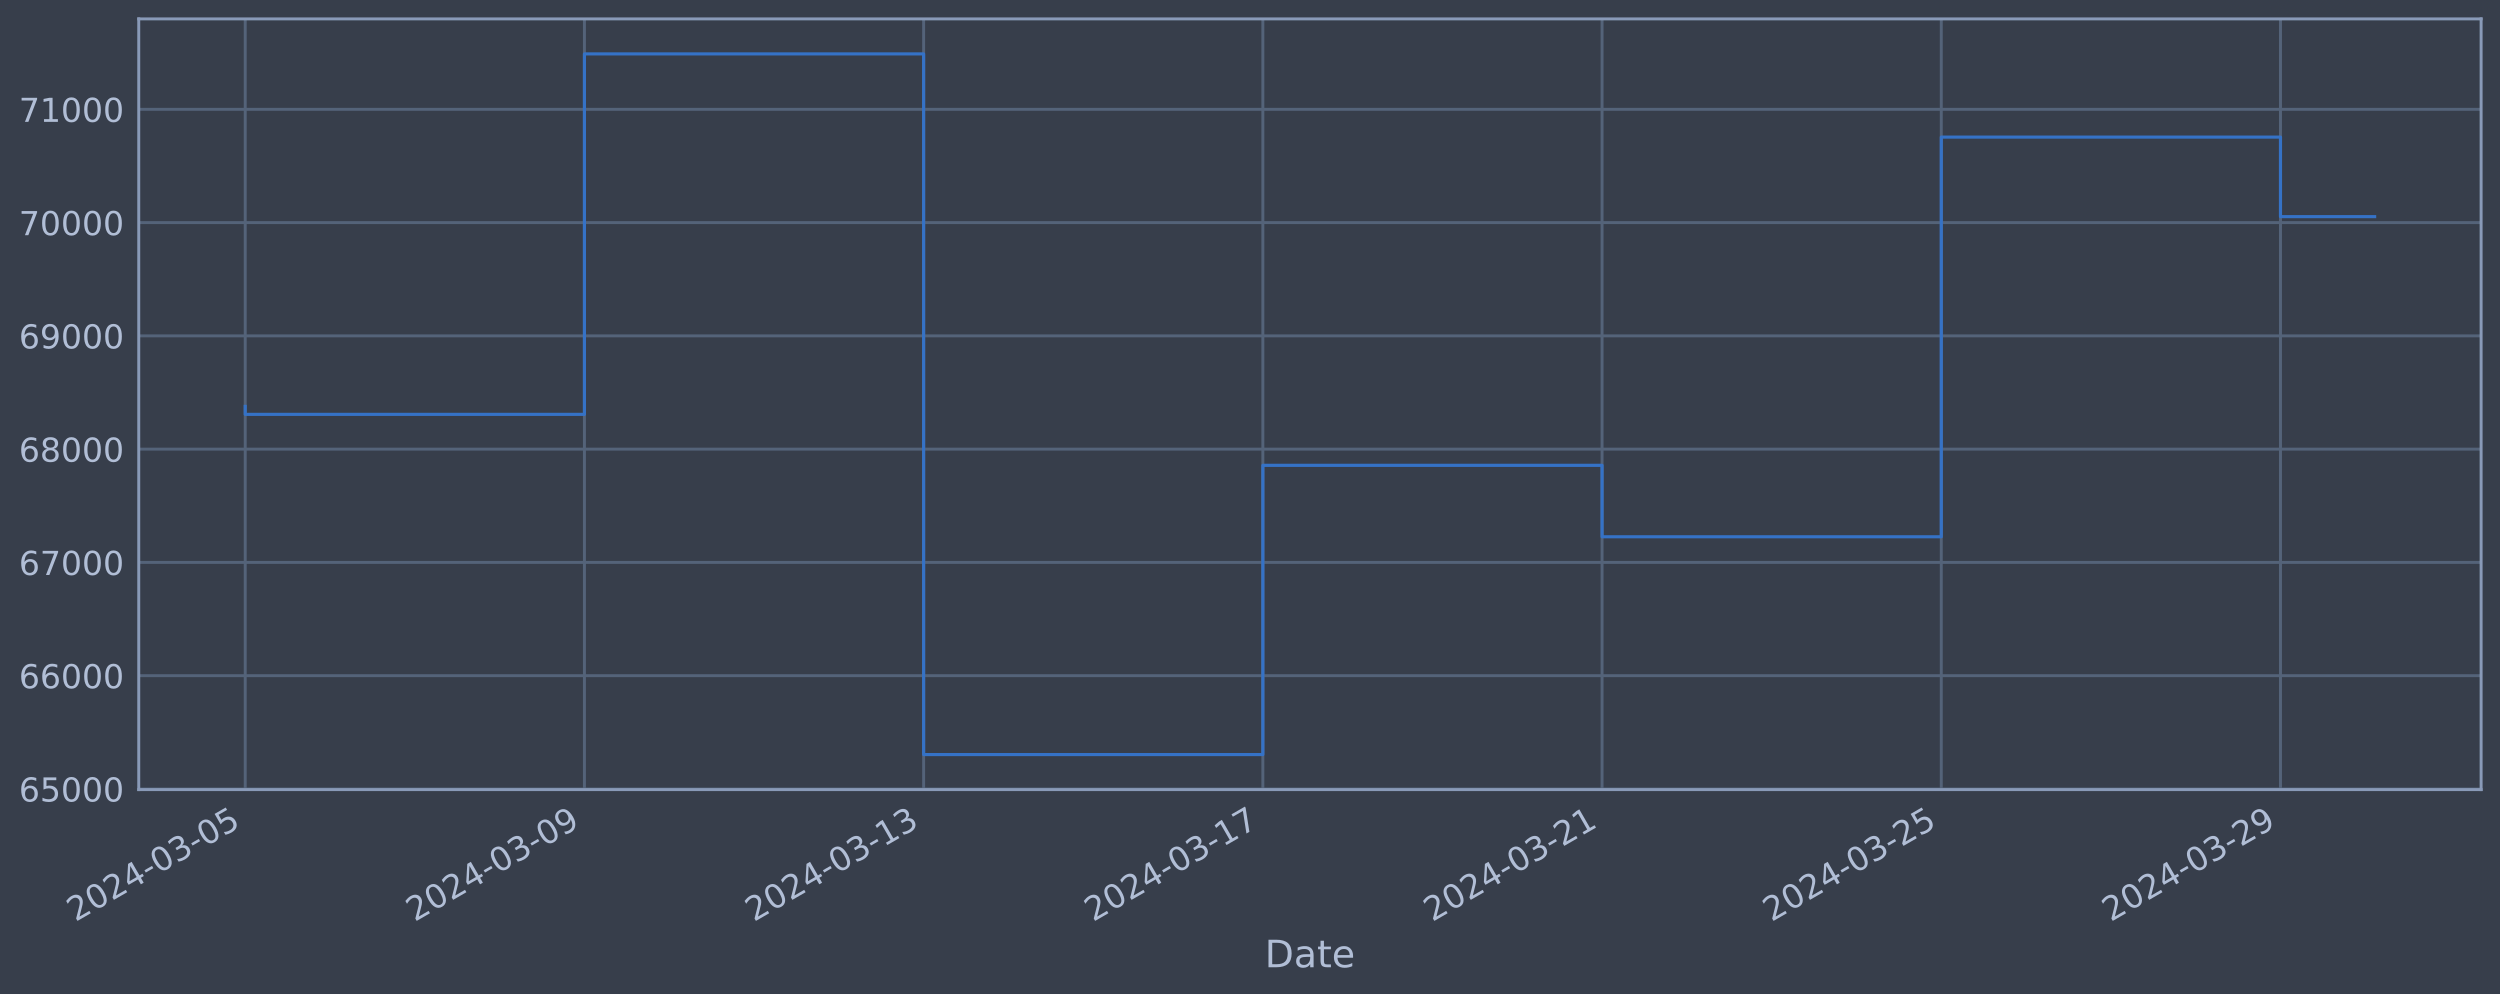
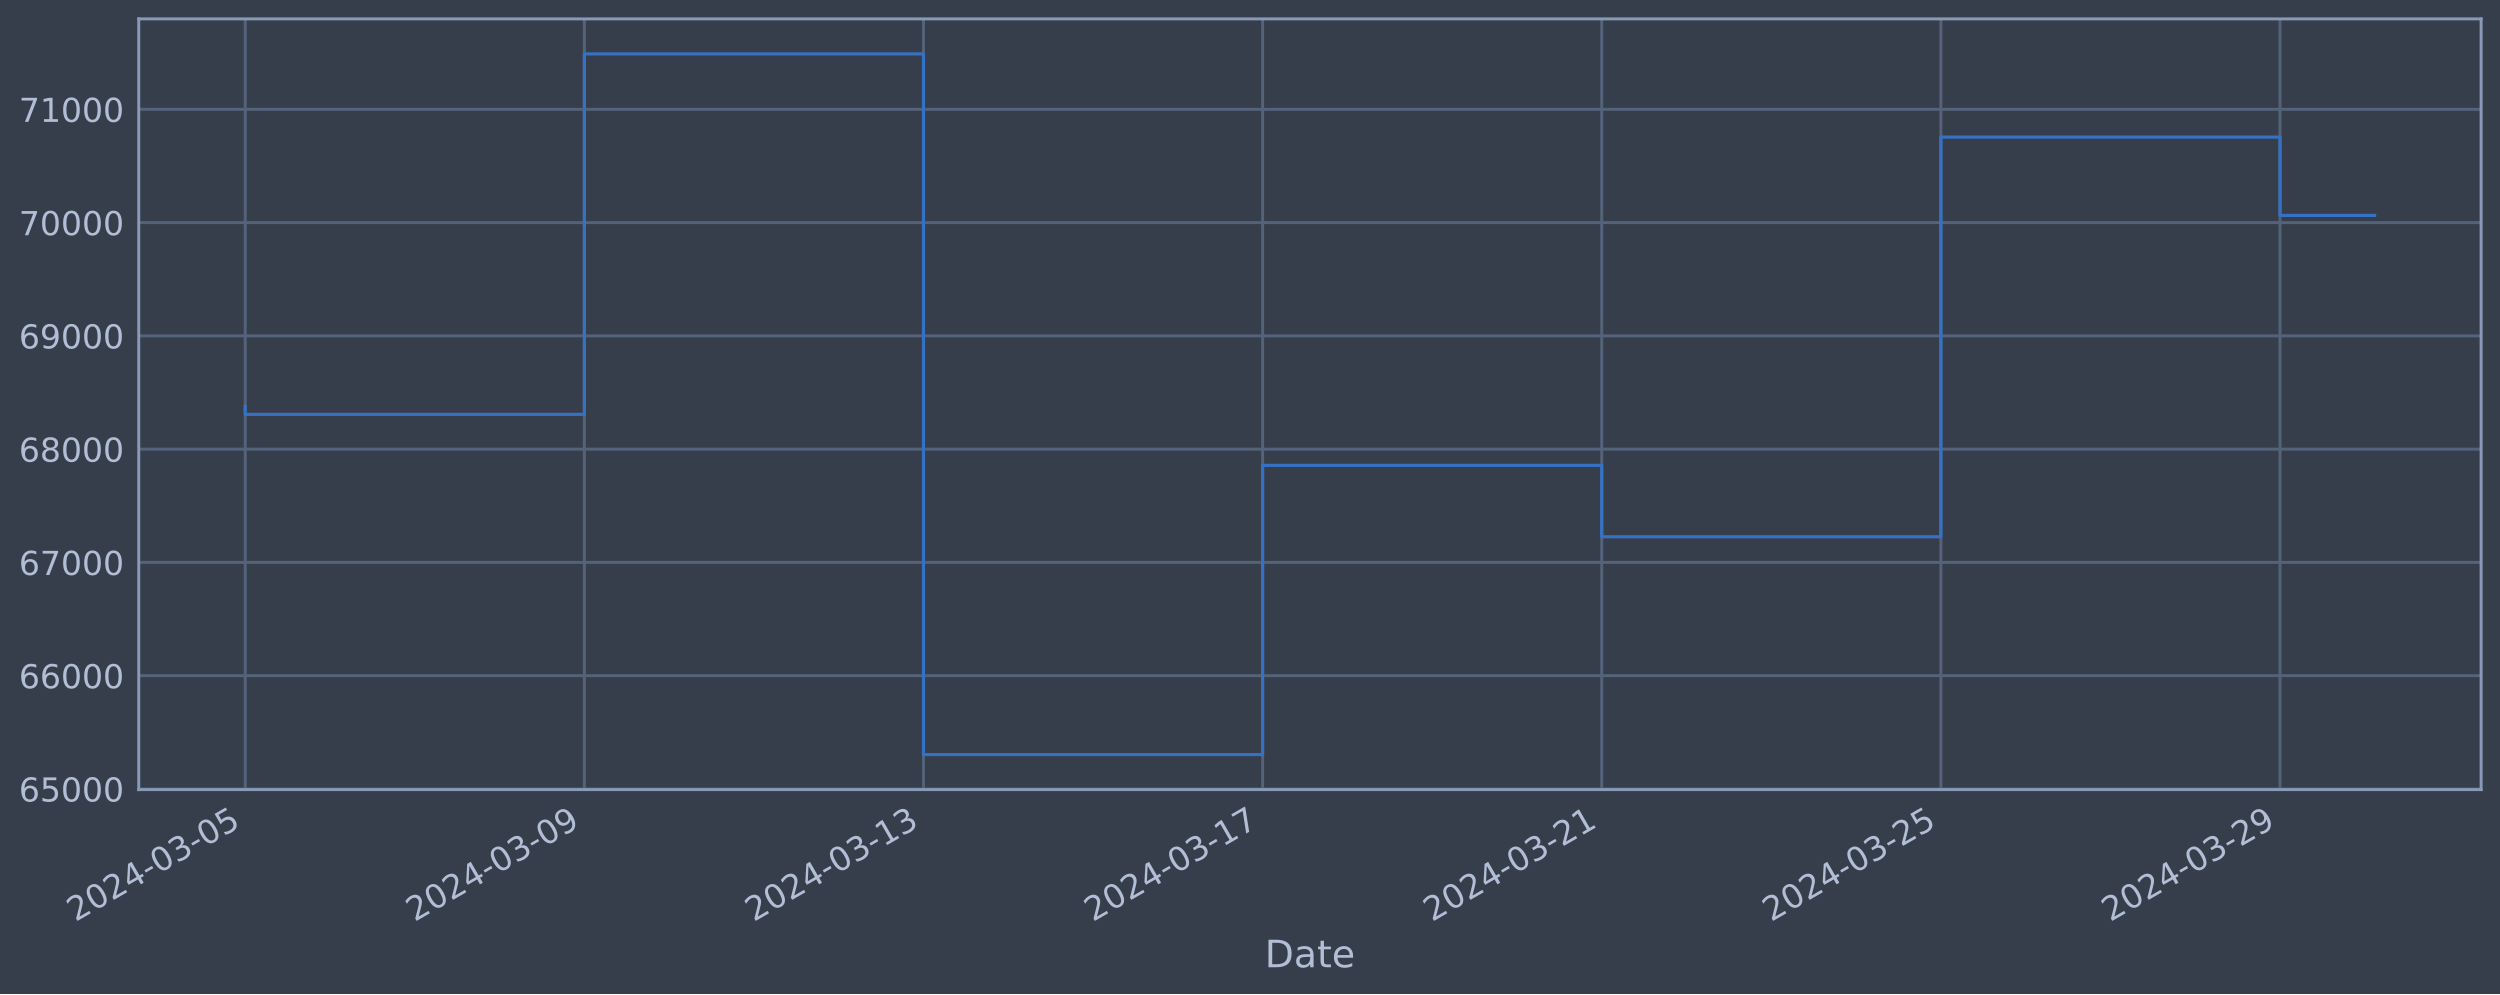
<svg xmlns="http://www.w3.org/2000/svg" xmlns:xlink="http://www.w3.org/1999/xlink" width="952.884pt" height="378.87pt" viewBox="0 0 952.884 378.87" version="1.1">
  <defs>
    <style type="text/css">*{stroke-linejoin: round; stroke-linecap: butt}</style>
  </defs>
  <g id="figure_1">
    <g id="patch_1">
      <path d="M 0 378.87  L 952.884 378.87  L 952.884 0  L 0 0  z " style="fill: #373e4b" />
    </g>
    <g id="axes_1">
      <g id="patch_2">
        <path d="M 52.884 300.96  L 945.684 300.96  L 945.684 7.2  L 52.884 7.2  z " style="fill: #373e4b" />
      </g>
      <g id="matplotlib.axis_1">
        <g id="xtick_1">
          <g id="line2d_1">
-             <path d="M 93.466 300.96  L 93.466 7.2  " clip-path="url(#p326e0a6f24)" style="fill: none; stroke: #546379; stroke-width: 1.12; stroke-linecap: square" />
+             <path d="M 93.466 300.96  L 93.466 7.2  " clip-path="url(#pac17e1643c)" style="fill: none; stroke: #546379; stroke-width: 1.12; stroke-linecap: square" />
          </g>
          <g id="line2d_2" />
          <g id="text_1">
            <g style="fill: #b1bed6" transform="translate(28.74006 351.4642) rotate(-30) scale(0.126 -0.126)">
              <defs>
                <path id="DejaVuSans-32" d="M 1228 531  L 3431 531  L 3431 0  L 469 0  L 469 531  Q 828 903 1448 1529  Q 2069 2156 2228 2338  Q 2531 2678 2651 2914  Q 2772 3150 2772 3378  Q 2772 3750 2511 3984  Q 2250 4219 1831 4219  Q 1534 4219 1204 4116  Q 875 4013 500 3803  L 500 4441  Q 881 4594 1212 4672  Q 1544 4750 1819 4750  Q 2544 4750 2975 4387  Q 3406 4025 3406 3419  Q 3406 3131 3298 2873  Q 3191 2616 2906 2266  Q 2828 2175 2409 1742  Q 1991 1309 1228 531  z " transform="scale(0.015625)" />
                <path id="DejaVuSans-30" d="M 2034 4250  Q 1547 4250 1301 3770  Q 1056 3291 1056 2328  Q 1056 1369 1301 889  Q 1547 409 2034 409  Q 2525 409 2770 889  Q 3016 1369 3016 2328  Q 3016 3291 2770 3770  Q 2525 4250 2034 4250  z M 2034 4750  Q 2819 4750 3233 4129  Q 3647 3509 3647 2328  Q 3647 1150 3233 529  Q 2819 -91 2034 -91  Q 1250 -91 836 529  Q 422 1150 422 2328  Q 422 3509 836 4129  Q 1250 4750 2034 4750  z " transform="scale(0.015625)" />
                <path id="DejaVuSans-34" d="M 2419 4116  L 825 1625  L 2419 1625  L 2419 4116  z M 2253 4666  L 3047 4666  L 3047 1625  L 3713 1625  L 3713 1100  L 3047 1100  L 3047 0  L 2419 0  L 2419 1100  L 313 1100  L 313 1709  L 2253 4666  z " transform="scale(0.015625)" />
                <path id="DejaVuSans-2d" d="M 313 2009  L 1997 2009  L 1997 1497  L 313 1497  L 313 2009  z " transform="scale(0.015625)" />
                <path id="DejaVuSans-33" d="M 2597 2516  Q 3050 2419 3304 2112  Q 3559 1806 3559 1356  Q 3559 666 3084 287  Q 2609 -91 1734 -91  Q 1441 -91 1130 -33  Q 819 25 488 141  L 488 750  Q 750 597 1062 519  Q 1375 441 1716 441  Q 2309 441 2620 675  Q 2931 909 2931 1356  Q 2931 1769 2642 2001  Q 2353 2234 1838 2234  L 1294 2234  L 1294 2753  L 1863 2753  Q 2328 2753 2575 2939  Q 2822 3125 2822 3475  Q 2822 3834 2567 4026  Q 2313 4219 1838 4219  Q 1578 4219 1281 4162  Q 984 4106 628 3988  L 628 4550  Q 988 4650 1302 4700  Q 1616 4750 1894 4750  Q 2613 4750 3031 4423  Q 3450 4097 3450 3541  Q 3450 3153 3228 2886  Q 3006 2619 2597 2516  z " transform="scale(0.015625)" />
                <path id="DejaVuSans-35" d="M 691 4666  L 3169 4666  L 3169 4134  L 1269 4134  L 1269 2991  Q 1406 3038 1543 3061  Q 1681 3084 1819 3084  Q 2600 3084 3056 2656  Q 3513 2228 3513 1497  Q 3513 744 3044 326  Q 2575 -91 1722 -91  Q 1428 -91 1123 -41  Q 819 9 494 109  L 494 744  Q 775 591 1075 516  Q 1375 441 1709 441  Q 2250 441 2565 725  Q 2881 1009 2881 1497  Q 2881 1984 2565 2268  Q 2250 2553 1709 2553  Q 1456 2553 1204 2497  Q 953 2441 691 2322  L 691 4666  z " transform="scale(0.015625)" />
              </defs>
              <use xlink:href="#DejaVuSans-32" />
              <use xlink:href="#DejaVuSans-30" x="63.623" />
              <use xlink:href="#DejaVuSans-32" x="127.246" />
              <use xlink:href="#DejaVuSans-34" x="190.869" />
              <use xlink:href="#DejaVuSans-2d" x="254.492" />
              <use xlink:href="#DejaVuSans-30" x="290.576" />
              <use xlink:href="#DejaVuSans-33" x="354.199" />
              <use xlink:href="#DejaVuSans-2d" x="417.822" />
              <use xlink:href="#DejaVuSans-30" x="453.906" />
              <use xlink:href="#DejaVuSans-35" x="517.529" />
            </g>
          </g>
        </g>
        <g id="xtick_2">
          <g id="line2d_3">
-             <path d="M 222.757 300.96  L 222.757 7.2  " clip-path="url(#p326e0a6f24)" style="fill: none; stroke: #546379; stroke-width: 1.12; stroke-linecap: square" />
+             <path d="M 222.727 300.96  L 222.727 7.2  " clip-path="url(#pac17e1643c)" style="fill: none; stroke: #546379; stroke-width: 1.12; stroke-linecap: square" />
          </g>
          <g id="line2d_4" />
          <g id="text_2">
-             <g style="fill: #b1bed6" transform="translate(158.0315 351.4642) rotate(-30) scale(0.126 -0.126)">
+             <g style="fill: #b1bed6" transform="translate(158.0019 351.4642) rotate(-30) scale(0.126 -0.126)">
              <defs>
                <path id="DejaVuSans-39" d="M 703 97  L 703 672  Q 941 559 1184 500  Q 1428 441 1663 441  Q 2288 441 2617 861  Q 2947 1281 2994 2138  Q 2813 1869 2534 1725  Q 2256 1581 1919 1581  Q 1219 1581 811 2004  Q 403 2428 403 3163  Q 403 3881 828 4315  Q 1253 4750 1959 4750  Q 2769 4750 3195 4129  Q 3622 3509 3622 2328  Q 3622 1225 3098 567  Q 2575 -91 1691 -91  Q 1453 -91 1209 -44  Q 966 3 703 97  z M 1959 2075  Q 2384 2075 2632 2365  Q 2881 2656 2881 3163  Q 2881 3666 2632 3958  Q 2384 4250 1959 4250  Q 1534 4250 1286 3958  Q 1038 3666 1038 3163  Q 1038 2656 1286 2365  Q 1534 2075 1959 2075  z " transform="scale(0.015625)" />
              </defs>
              <use xlink:href="#DejaVuSans-32" />
              <use xlink:href="#DejaVuSans-30" x="63.623" />
              <use xlink:href="#DejaVuSans-32" x="127.246" />
              <use xlink:href="#DejaVuSans-34" x="190.869" />
              <use xlink:href="#DejaVuSans-2d" x="254.492" />
              <use xlink:href="#DejaVuSans-30" x="290.576" />
              <use xlink:href="#DejaVuSans-33" x="354.199" />
              <use xlink:href="#DejaVuSans-2d" x="417.822" />
              <use xlink:href="#DejaVuSans-30" x="453.906" />
              <use xlink:href="#DejaVuSans-39" x="517.529" />
            </g>
          </g>
        </g>
        <g id="xtick_3">
          <g id="line2d_5">
-             <path d="M 352.048 300.96  L 352.048 7.2  " clip-path="url(#p326e0a6f24)" style="fill: none; stroke: #546379; stroke-width: 1.12; stroke-linecap: square" />
+             <path d="M 351.989 300.96  L 351.989 7.2  " clip-path="url(#pac17e1643c)" style="fill: none; stroke: #546379; stroke-width: 1.12; stroke-linecap: square" />
          </g>
          <g id="line2d_6" />
          <g id="text_3">
-             <g style="fill: #b1bed6" transform="translate(287.3229 351.4642) rotate(-30) scale(0.126 -0.126)">
+             <g style="fill: #b1bed6" transform="translate(287.2637 351.4642) rotate(-30) scale(0.126 -0.126)">
              <defs>
                <path id="DejaVuSans-31" d="M 794 531  L 1825 531  L 1825 4091  L 703 3866  L 703 4441  L 1819 4666  L 2450 4666  L 2450 531  L 3481 531  L 3481 0  L 794 0  L 794 531  z " transform="scale(0.015625)" />
              </defs>
              <use xlink:href="#DejaVuSans-32" />
              <use xlink:href="#DejaVuSans-30" x="63.623" />
              <use xlink:href="#DejaVuSans-32" x="127.246" />
              <use xlink:href="#DejaVuSans-34" x="190.869" />
              <use xlink:href="#DejaVuSans-2d" x="254.492" />
              <use xlink:href="#DejaVuSans-30" x="290.576" />
              <use xlink:href="#DejaVuSans-33" x="354.199" />
              <use xlink:href="#DejaVuSans-2d" x="417.822" />
              <use xlink:href="#DejaVuSans-31" x="453.906" />
              <use xlink:href="#DejaVuSans-33" x="517.529" />
            </g>
          </g>
        </g>
        <g id="xtick_4">
          <g id="line2d_7">
-             <path d="M 481.34 300.96  L 481.34 7.2  " clip-path="url(#p326e0a6f24)" style="fill: none; stroke: #546379; stroke-width: 1.12; stroke-linecap: square" />
+             <path d="M 481.251 300.96  L 481.251 7.2  " clip-path="url(#pac17e1643c)" style="fill: none; stroke: #546379; stroke-width: 1.12; stroke-linecap: square" />
          </g>
          <g id="line2d_8" />
          <g id="text_4">
-             <g style="fill: #b1bed6" transform="translate(416.6144 351.4642) rotate(-30) scale(0.126 -0.126)">
+             <g style="fill: #b1bed6" transform="translate(416.5255 351.4642) rotate(-30) scale(0.126 -0.126)">
              <defs>
                <path id="DejaVuSans-37" d="M 525 4666  L 3525 4666  L 3525 4397  L 1831 0  L 1172 0  L 2766 4134  L 525 4134  L 525 4666  z " transform="scale(0.015625)" />
              </defs>
              <use xlink:href="#DejaVuSans-32" />
              <use xlink:href="#DejaVuSans-30" x="63.623" />
              <use xlink:href="#DejaVuSans-32" x="127.246" />
              <use xlink:href="#DejaVuSans-34" x="190.869" />
              <use xlink:href="#DejaVuSans-2d" x="254.492" />
              <use xlink:href="#DejaVuSans-30" x="290.576" />
              <use xlink:href="#DejaVuSans-33" x="354.199" />
              <use xlink:href="#DejaVuSans-2d" x="417.822" />
              <use xlink:href="#DejaVuSans-31" x="453.906" />
              <use xlink:href="#DejaVuSans-37" x="517.529" />
            </g>
          </g>
        </g>
        <g id="xtick_5">
          <g id="line2d_9">
-             <path d="M 610.631 300.96  L 610.631 7.2  " clip-path="url(#p326e0a6f24)" style="fill: none; stroke: #546379; stroke-width: 1.12; stroke-linecap: square" />
+             <path d="M 610.513 300.96  L 610.513 7.2  " clip-path="url(#pac17e1643c)" style="fill: none; stroke: #546379; stroke-width: 1.12; stroke-linecap: square" />
          </g>
          <g id="line2d_10" />
          <g id="text_5">
-             <g style="fill: #b1bed6" transform="translate(545.9058 351.4642) rotate(-30) scale(0.126 -0.126)">
+             <g style="fill: #b1bed6" transform="translate(545.7874 351.4642) rotate(-30) scale(0.126 -0.126)">
              <use xlink:href="#DejaVuSans-32" />
              <use xlink:href="#DejaVuSans-30" x="63.623" />
              <use xlink:href="#DejaVuSans-32" x="127.246" />
              <use xlink:href="#DejaVuSans-34" x="190.869" />
              <use xlink:href="#DejaVuSans-2d" x="254.492" />
              <use xlink:href="#DejaVuSans-30" x="290.576" />
              <use xlink:href="#DejaVuSans-33" x="354.199" />
              <use xlink:href="#DejaVuSans-2d" x="417.822" />
              <use xlink:href="#DejaVuSans-32" x="453.906" />
              <use xlink:href="#DejaVuSans-31" x="517.529" />
            </g>
          </g>
        </g>
        <g id="xtick_6">
          <g id="line2d_11">
-             <path d="M 739.923 300.96  L 739.923 7.2  " clip-path="url(#p326e0a6f24)" style="fill: none; stroke: #546379; stroke-width: 1.12; stroke-linecap: square" />
+             <path d="M 739.775 300.96  L 739.775 7.2  " clip-path="url(#pac17e1643c)" style="fill: none; stroke: #546379; stroke-width: 1.12; stroke-linecap: square" />
          </g>
          <g id="line2d_12" />
          <g id="text_6">
-             <g style="fill: #b1bed6" transform="translate(675.1973 351.4642) rotate(-30) scale(0.126 -0.126)">
+             <g style="fill: #b1bed6" transform="translate(675.0492 351.4642) rotate(-30) scale(0.126 -0.126)">
              <use xlink:href="#DejaVuSans-32" />
              <use xlink:href="#DejaVuSans-30" x="63.623" />
              <use xlink:href="#DejaVuSans-32" x="127.246" />
              <use xlink:href="#DejaVuSans-34" x="190.869" />
              <use xlink:href="#DejaVuSans-2d" x="254.492" />
              <use xlink:href="#DejaVuSans-30" x="290.576" />
              <use xlink:href="#DejaVuSans-33" x="354.199" />
              <use xlink:href="#DejaVuSans-2d" x="417.822" />
              <use xlink:href="#DejaVuSans-32" x="453.906" />
              <use xlink:href="#DejaVuSans-35" x="517.529" />
            </g>
          </g>
        </g>
        <g id="xtick_7">
          <g id="line2d_13">
-             <path d="M 869.214 300.96  L 869.214 7.2  " clip-path="url(#p326e0a6f24)" style="fill: none; stroke: #546379; stroke-width: 1.12; stroke-linecap: square" />
+             <path d="M 869.037 300.96  L 869.037 7.2  " clip-path="url(#pac17e1643c)" style="fill: none; stroke: #546379; stroke-width: 1.12; stroke-linecap: square" />
          </g>
          <g id="line2d_14" />
          <g id="text_7">
-             <g style="fill: #b1bed6" transform="translate(804.4887 351.4642) rotate(-30) scale(0.126 -0.126)">
+             <g style="fill: #b1bed6" transform="translate(804.311 351.4642) rotate(-30) scale(0.126 -0.126)">
              <use xlink:href="#DejaVuSans-32" />
              <use xlink:href="#DejaVuSans-30" x="63.623" />
              <use xlink:href="#DejaVuSans-32" x="127.246" />
              <use xlink:href="#DejaVuSans-34" x="190.869" />
              <use xlink:href="#DejaVuSans-2d" x="254.492" />
              <use xlink:href="#DejaVuSans-30" x="290.576" />
              <use xlink:href="#DejaVuSans-33" x="354.199" />
              <use xlink:href="#DejaVuSans-2d" x="417.822" />
              <use xlink:href="#DejaVuSans-32" x="453.906" />
              <use xlink:href="#DejaVuSans-39" x="517.529" />
            </g>
          </g>
        </g>
        <g id="text_8">
          <g style="fill: #b1bed6" transform="translate(482.0746 368.6753) scale(0.144 -0.144)">
            <defs>
              <path id="DejaVuSans-44" d="M 1259 4147  L 1259 519  L 2022 519  Q 2988 519 3436 956  Q 3884 1394 3884 2338  Q 3884 3275 3436 3711  Q 2988 4147 2022 4147  L 1259 4147  z M 628 4666  L 1925 4666  Q 3281 4666 3915 4102  Q 4550 3538 4550 2338  Q 4550 1131 3912 565  Q 3275 0 1925 0  L 628 0  L 628 4666  z " transform="scale(0.015625)" />
              <path id="DejaVuSans-61" d="M 2194 1759  Q 1497 1759 1228 1600  Q 959 1441 959 1056  Q 959 750 1161 570  Q 1363 391 1709 391  Q 2188 391 2477 730  Q 2766 1069 2766 1631  L 2766 1759  L 2194 1759  z M 3341 1997  L 3341 0  L 2766 0  L 2766 531  Q 2569 213 2275 61  Q 1981 -91 1556 -91  Q 1019 -91 701 211  Q 384 513 384 1019  Q 384 1609 779 1909  Q 1175 2209 1959 2209  L 2766 2209  L 2766 2266  Q 2766 2663 2505 2880  Q 2244 3097 1772 3097  Q 1472 3097 1187 3025  Q 903 2953 641 2809  L 641 3341  Q 956 3463 1253 3523  Q 1550 3584 1831 3584  Q 2591 3584 2966 3190  Q 3341 2797 3341 1997  z " transform="scale(0.015625)" />
              <path id="DejaVuSans-74" d="M 1172 4494  L 1172 3500  L 2356 3500  L 2356 3053  L 1172 3053  L 1172 1153  Q 1172 725 1289 603  Q 1406 481 1766 481  L 2356 481  L 2356 0  L 1766 0  Q 1100 0 847 248  Q 594 497 594 1153  L 594 3053  L 172 3053  L 172 3500  L 594 3500  L 594 4494  L 1172 4494  z " transform="scale(0.015625)" />
              <path id="DejaVuSans-65" d="M 3597 1894  L 3597 1613  L 953 1613  Q 991 1019 1311 708  Q 1631 397 2203 397  Q 2534 397 2845 478  Q 3156 559 3463 722  L 3463 178  Q 3153 47 2828 -22  Q 2503 -91 2169 -91  Q 1331 -91 842 396  Q 353 884 353 1716  Q 353 2575 817 3079  Q 1281 3584 2069 3584  Q 2775 3584 3186 3129  Q 3597 2675 3597 1894  z M 3022 2063  Q 3016 2534 2758 2815  Q 2500 3097 2075 3097  Q 1594 3097 1305 2825  Q 1016 2553 972 2059  L 3022 2063  z " transform="scale(0.015625)" />
            </defs>
            <use xlink:href="#DejaVuSans-44" />
            <use xlink:href="#DejaVuSans-61" x="77.002" />
            <use xlink:href="#DejaVuSans-74" x="138.281" />
            <use xlink:href="#DejaVuSans-65" x="177.49" />
          </g>
        </g>
      </g>
      <g id="matplotlib.axis_2">
        <g id="ytick_1">
          <g id="line2d_15">
-             <path d="M 52.884 300.718  L 945.684 300.718  " clip-path="url(#p326e0a6f24)" style="fill: none; stroke: #546379; stroke-width: 1.12; stroke-linecap: square" />
+             <path d="M 52.884 300.718  L 945.684 300.718  " clip-path="url(#pac17e1643c)" style="fill: none; stroke: #546379; stroke-width: 1.12; stroke-linecap: square" />
          </g>
          <g id="line2d_16" />
          <g id="text_9">
            <g style="fill: #b1bed6" transform="translate(7.2 305.5049) scale(0.126 -0.126)">
              <defs>
                <path id="DejaVuSans-36" d="M 2113 2584  Q 1688 2584 1439 2293  Q 1191 2003 1191 1497  Q 1191 994 1439 701  Q 1688 409 2113 409  Q 2538 409 2786 701  Q 3034 994 3034 1497  Q 3034 2003 2786 2293  Q 2538 2584 2113 2584  z M 3366 4563  L 3366 3988  Q 3128 4100 2886 4159  Q 2644 4219 2406 4219  Q 1781 4219 1451 3797  Q 1122 3375 1075 2522  Q 1259 2794 1537 2939  Q 1816 3084 2150 3084  Q 2853 3084 3261 2657  Q 3669 2231 3669 1497  Q 3669 778 3244 343  Q 2819 -91 2113 -91  Q 1303 -91 875 529  Q 447 1150 447 2328  Q 447 3434 972 4092  Q 1497 4750 2381 4750  Q 2619 4750 2861 4703  Q 3103 4656 3366 4563  z " transform="scale(0.015625)" />
              </defs>
              <use xlink:href="#DejaVuSans-36" />
              <use xlink:href="#DejaVuSans-35" x="63.623" />
              <use xlink:href="#DejaVuSans-30" x="127.246" />
              <use xlink:href="#DejaVuSans-30" x="190.869" />
              <use xlink:href="#DejaVuSans-30" x="254.492" />
            </g>
          </g>
        </g>
        <g id="ytick_2">
          <g id="line2d_17">
-             <path d="M 52.884 257.544  L 945.684 257.544  " clip-path="url(#p326e0a6f24)" style="fill: none; stroke: #546379; stroke-width: 1.12; stroke-linecap: square" />
+             <path d="M 52.884 257.544  L 945.684 257.544  " clip-path="url(#pac17e1643c)" style="fill: none; stroke: #546379; stroke-width: 1.12; stroke-linecap: square" />
          </g>
          <g id="line2d_18" />
          <g id="text_10">
            <g style="fill: #b1bed6" transform="translate(7.2 262.331) scale(0.126 -0.126)">
              <use xlink:href="#DejaVuSans-36" />
              <use xlink:href="#DejaVuSans-36" x="63.623" />
              <use xlink:href="#DejaVuSans-30" x="127.246" />
              <use xlink:href="#DejaVuSans-30" x="190.869" />
              <use xlink:href="#DejaVuSans-30" x="254.492" />
            </g>
          </g>
        </g>
        <g id="ytick_3">
          <g id="line2d_19">
-             <path d="M 52.884 214.37  L 945.684 214.37  " clip-path="url(#p326e0a6f24)" style="fill: none; stroke: #546379; stroke-width: 1.12; stroke-linecap: square" />
+             <path d="M 52.884 214.37  L 945.684 214.37  " clip-path="url(#pac17e1643c)" style="fill: none; stroke: #546379; stroke-width: 1.12; stroke-linecap: square" />
          </g>
          <g id="line2d_20" />
          <g id="text_11">
            <g style="fill: #b1bed6" transform="translate(7.2 219.157) scale(0.126 -0.126)">
              <use xlink:href="#DejaVuSans-36" />
              <use xlink:href="#DejaVuSans-37" x="63.623" />
              <use xlink:href="#DejaVuSans-30" x="127.246" />
              <use xlink:href="#DejaVuSans-30" x="190.869" />
              <use xlink:href="#DejaVuSans-30" x="254.492" />
            </g>
          </g>
        </g>
        <g id="ytick_4">
          <g id="line2d_21">
-             <path d="M 52.884 171.196  L 945.684 171.196  " clip-path="url(#p326e0a6f24)" style="fill: none; stroke: #546379; stroke-width: 1.12; stroke-linecap: square" />
+             <path d="M 52.884 171.196  L 945.684 171.196  " clip-path="url(#pac17e1643c)" style="fill: none; stroke: #546379; stroke-width: 1.12; stroke-linecap: square" />
          </g>
          <g id="line2d_22" />
          <g id="text_12">
            <g style="fill: #b1bed6" transform="translate(7.2 175.9831) scale(0.126 -0.126)">
              <defs>
                <path id="DejaVuSans-38" d="M 2034 2216  Q 1584 2216 1326 1975  Q 1069 1734 1069 1313  Q 1069 891 1326 650  Q 1584 409 2034 409  Q 2484 409 2743 651  Q 3003 894 3003 1313  Q 3003 1734 2745 1975  Q 2488 2216 2034 2216  z M 1403 2484  Q 997 2584 770 2862  Q 544 3141 544 3541  Q 544 4100 942 4425  Q 1341 4750 2034 4750  Q 2731 4750 3128 4425  Q 3525 4100 3525 3541  Q 3525 3141 3298 2862  Q 3072 2584 2669 2484  Q 3125 2378 3379 2068  Q 3634 1759 3634 1313  Q 3634 634 3220 271  Q 2806 -91 2034 -91  Q 1263 -91 848 271  Q 434 634 434 1313  Q 434 1759 690 2068  Q 947 2378 1403 2484  z M 1172 3481  Q 1172 3119 1398 2916  Q 1625 2713 2034 2713  Q 2441 2713 2670 2916  Q 2900 3119 2900 3481  Q 2900 3844 2670 4047  Q 2441 4250 2034 4250  Q 1625 4250 1398 4047  Q 1172 3844 1172 3481  z " transform="scale(0.015625)" />
              </defs>
              <use xlink:href="#DejaVuSans-36" />
              <use xlink:href="#DejaVuSans-38" x="63.623" />
              <use xlink:href="#DejaVuSans-30" x="127.246" />
              <use xlink:href="#DejaVuSans-30" x="190.869" />
              <use xlink:href="#DejaVuSans-30" x="254.492" />
            </g>
          </g>
        </g>
        <g id="ytick_5">
          <g id="line2d_23">
-             <path d="M 52.884 128.022  L 945.684 128.022  " clip-path="url(#p326e0a6f24)" style="fill: none; stroke: #546379; stroke-width: 1.12; stroke-linecap: square" />
+             <path d="M 52.884 128.022  L 945.684 128.022  " clip-path="url(#pac17e1643c)" style="fill: none; stroke: #546379; stroke-width: 1.12; stroke-linecap: square" />
          </g>
          <g id="line2d_24" />
          <g id="text_13">
            <g style="fill: #b1bed6" transform="translate(7.2 132.8092) scale(0.126 -0.126)">
              <use xlink:href="#DejaVuSans-36" />
              <use xlink:href="#DejaVuSans-39" x="63.623" />
              <use xlink:href="#DejaVuSans-30" x="127.246" />
              <use xlink:href="#DejaVuSans-30" x="190.869" />
              <use xlink:href="#DejaVuSans-30" x="254.492" />
            </g>
          </g>
        </g>
        <g id="ytick_6">
          <g id="line2d_25">
-             <path d="M 52.884 84.848  L 945.684 84.848  " clip-path="url(#p326e0a6f24)" style="fill: none; stroke: #546379; stroke-width: 1.12; stroke-linecap: square" />
+             <path d="M 52.884 84.848  L 945.684 84.848  " clip-path="url(#pac17e1643c)" style="fill: none; stroke: #546379; stroke-width: 1.12; stroke-linecap: square" />
          </g>
          <g id="line2d_26" />
          <g id="text_14">
            <g style="fill: #b1bed6" transform="translate(7.2 89.63523) scale(0.126 -0.126)">
              <use xlink:href="#DejaVuSans-37" />
              <use xlink:href="#DejaVuSans-30" x="63.623" />
              <use xlink:href="#DejaVuSans-30" x="127.246" />
              <use xlink:href="#DejaVuSans-30" x="190.869" />
              <use xlink:href="#DejaVuSans-30" x="254.492" />
            </g>
          </g>
        </g>
        <g id="ytick_7">
          <g id="line2d_27">
-             <path d="M 52.884 41.674  L 945.684 41.674  " clip-path="url(#p326e0a6f24)" style="fill: none; stroke: #546379; stroke-width: 1.12; stroke-linecap: square" />
+             <path d="M 52.884 41.674  L 945.684 41.674  " clip-path="url(#pac17e1643c)" style="fill: none; stroke: #546379; stroke-width: 1.12; stroke-linecap: square" />
          </g>
          <g id="line2d_28" />
          <g id="text_15">
            <g style="fill: #b1bed6" transform="translate(7.2 46.4613) scale(0.126 -0.126)">
              <use xlink:href="#DejaVuSans-37" />
              <use xlink:href="#DejaVuSans-31" x="63.623" />
              <use xlink:href="#DejaVuSans-30" x="127.246" />
              <use xlink:href="#DejaVuSans-30" x="190.869" />
              <use xlink:href="#DejaVuSans-30" x="254.492" />
            </g>
          </g>
        </g>
      </g>
      <g id="line2d_29">
-         <path d="M 93.466 154.891  L 93.466 157.946  L 222.757 157.946  L 222.757 20.553  L 352.048 20.553  L 352.048 287.607  L 481.34 287.607  L 481.34 177.362  L 610.631 177.362  L 610.631 204.598  L 739.923 204.598  L 739.923 52.265  L 869.214 52.265  L 869.214 82.571  L 905.102 82.571  " clip-path="url(#p326e0a6f24)" style="fill: none; stroke: #3572c6; stroke-width: 1.2; stroke-linecap: square" />
+         <path d="M 93.466 154.891  L 93.466 157.946  L 222.727 157.946  L 222.727 20.553  L 351.989 20.553  L 351.989 287.607  L 481.251 287.607  L 481.251 177.362  L 610.513 177.362  L 610.513 204.598  L 739.775 204.598  L 739.775 52.265  L 869.037 52.265  L 869.037 82.12  L 905.102 82.12  " clip-path="url(#pac17e1643c)" style="fill: none; stroke: #3572c6; stroke-width: 1.2; stroke-linecap: square" />
      </g>
      <g id="patch_3">
        <path d="M 52.884 300.96  L 52.884 7.2  " style="fill: none; stroke: #899ab8; stroke-width: 1.12; stroke-linejoin: miter; stroke-linecap: square" />
      </g>
      <g id="patch_4">
        <path d="M 945.684 300.96  L 945.684 7.2  " style="fill: none; stroke: #899ab8; stroke-width: 1.12; stroke-linejoin: miter; stroke-linecap: square" />
      </g>
      <g id="patch_5">
        <path d="M 52.884 300.96  L 945.684 300.96  " style="fill: none; stroke: #899ab8; stroke-width: 1.12; stroke-linejoin: miter; stroke-linecap: square" />
      </g>
      <g id="patch_6">
        <path d="M 52.884 7.2  L 945.684 7.2  " style="fill: none; stroke: #899ab8; stroke-width: 1.12; stroke-linejoin: miter; stroke-linecap: square" />
      </g>
    </g>
  </g>
  <defs>
-     <clipPath id="p326e0a6f24">
+     <clipPath id="pac17e1643c">
      <rect x="52.884" y="7.2" width="892.8" height="293.76" />
    </clipPath>
  </defs>
</svg>
